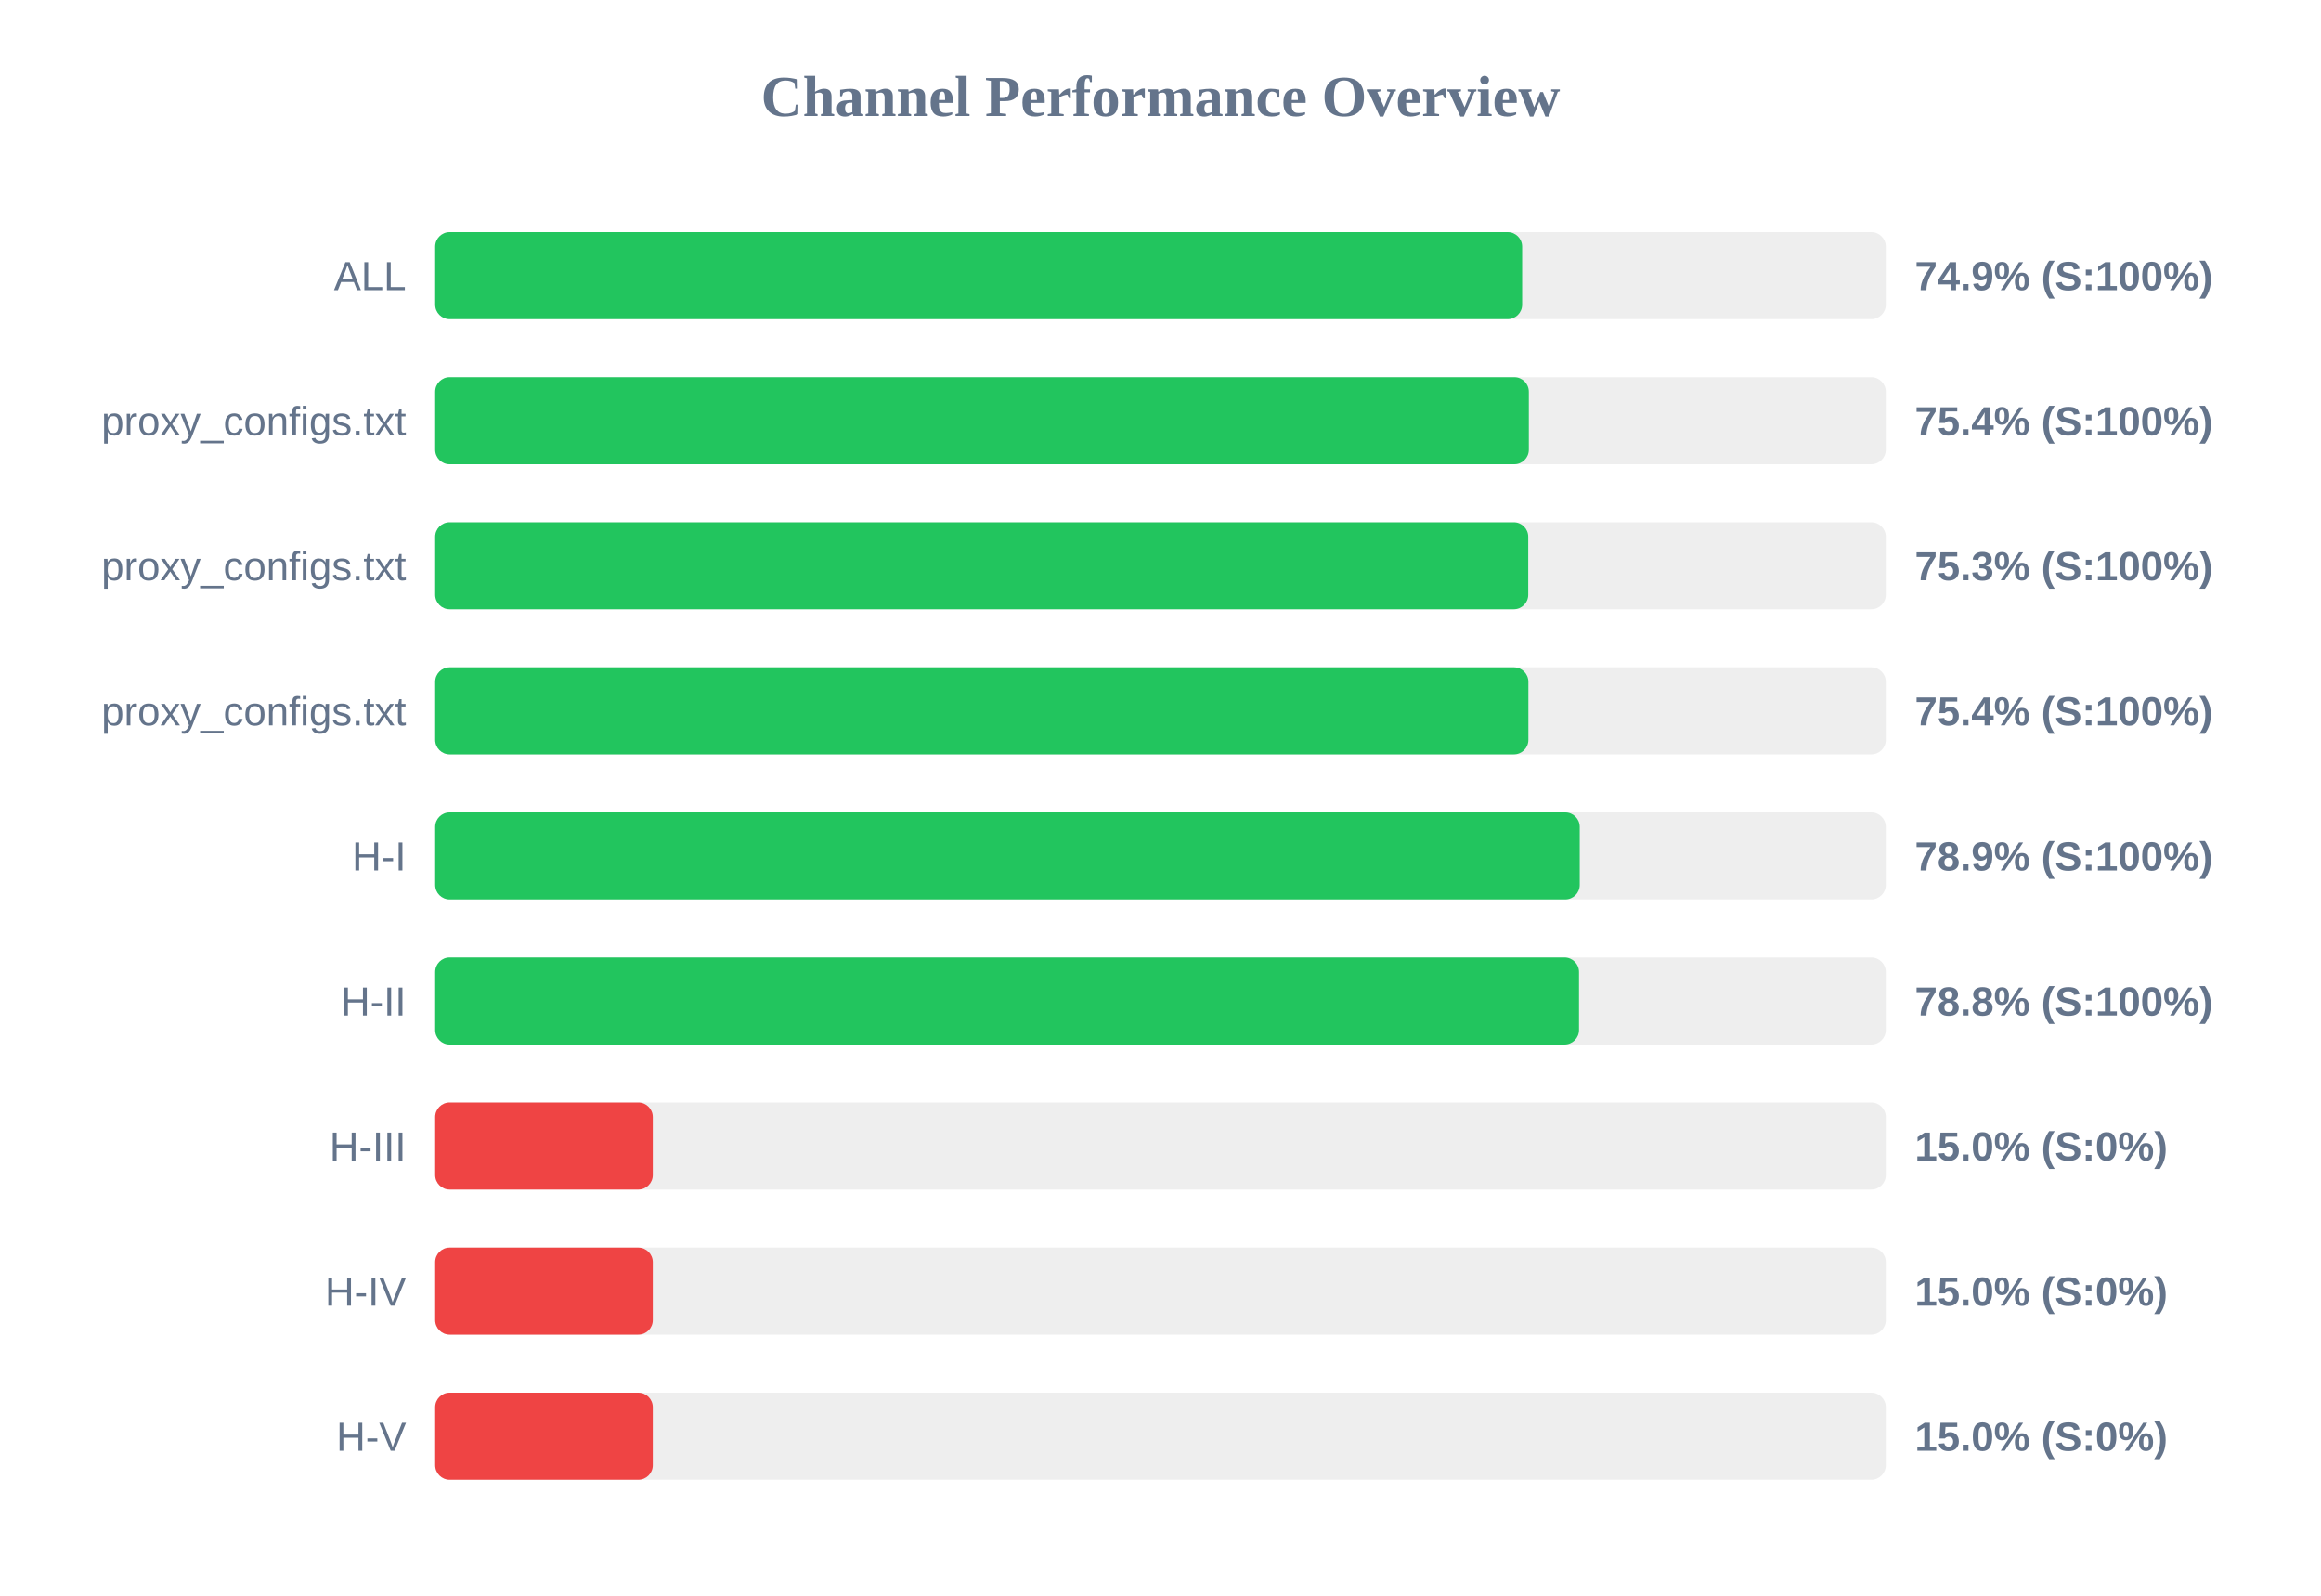
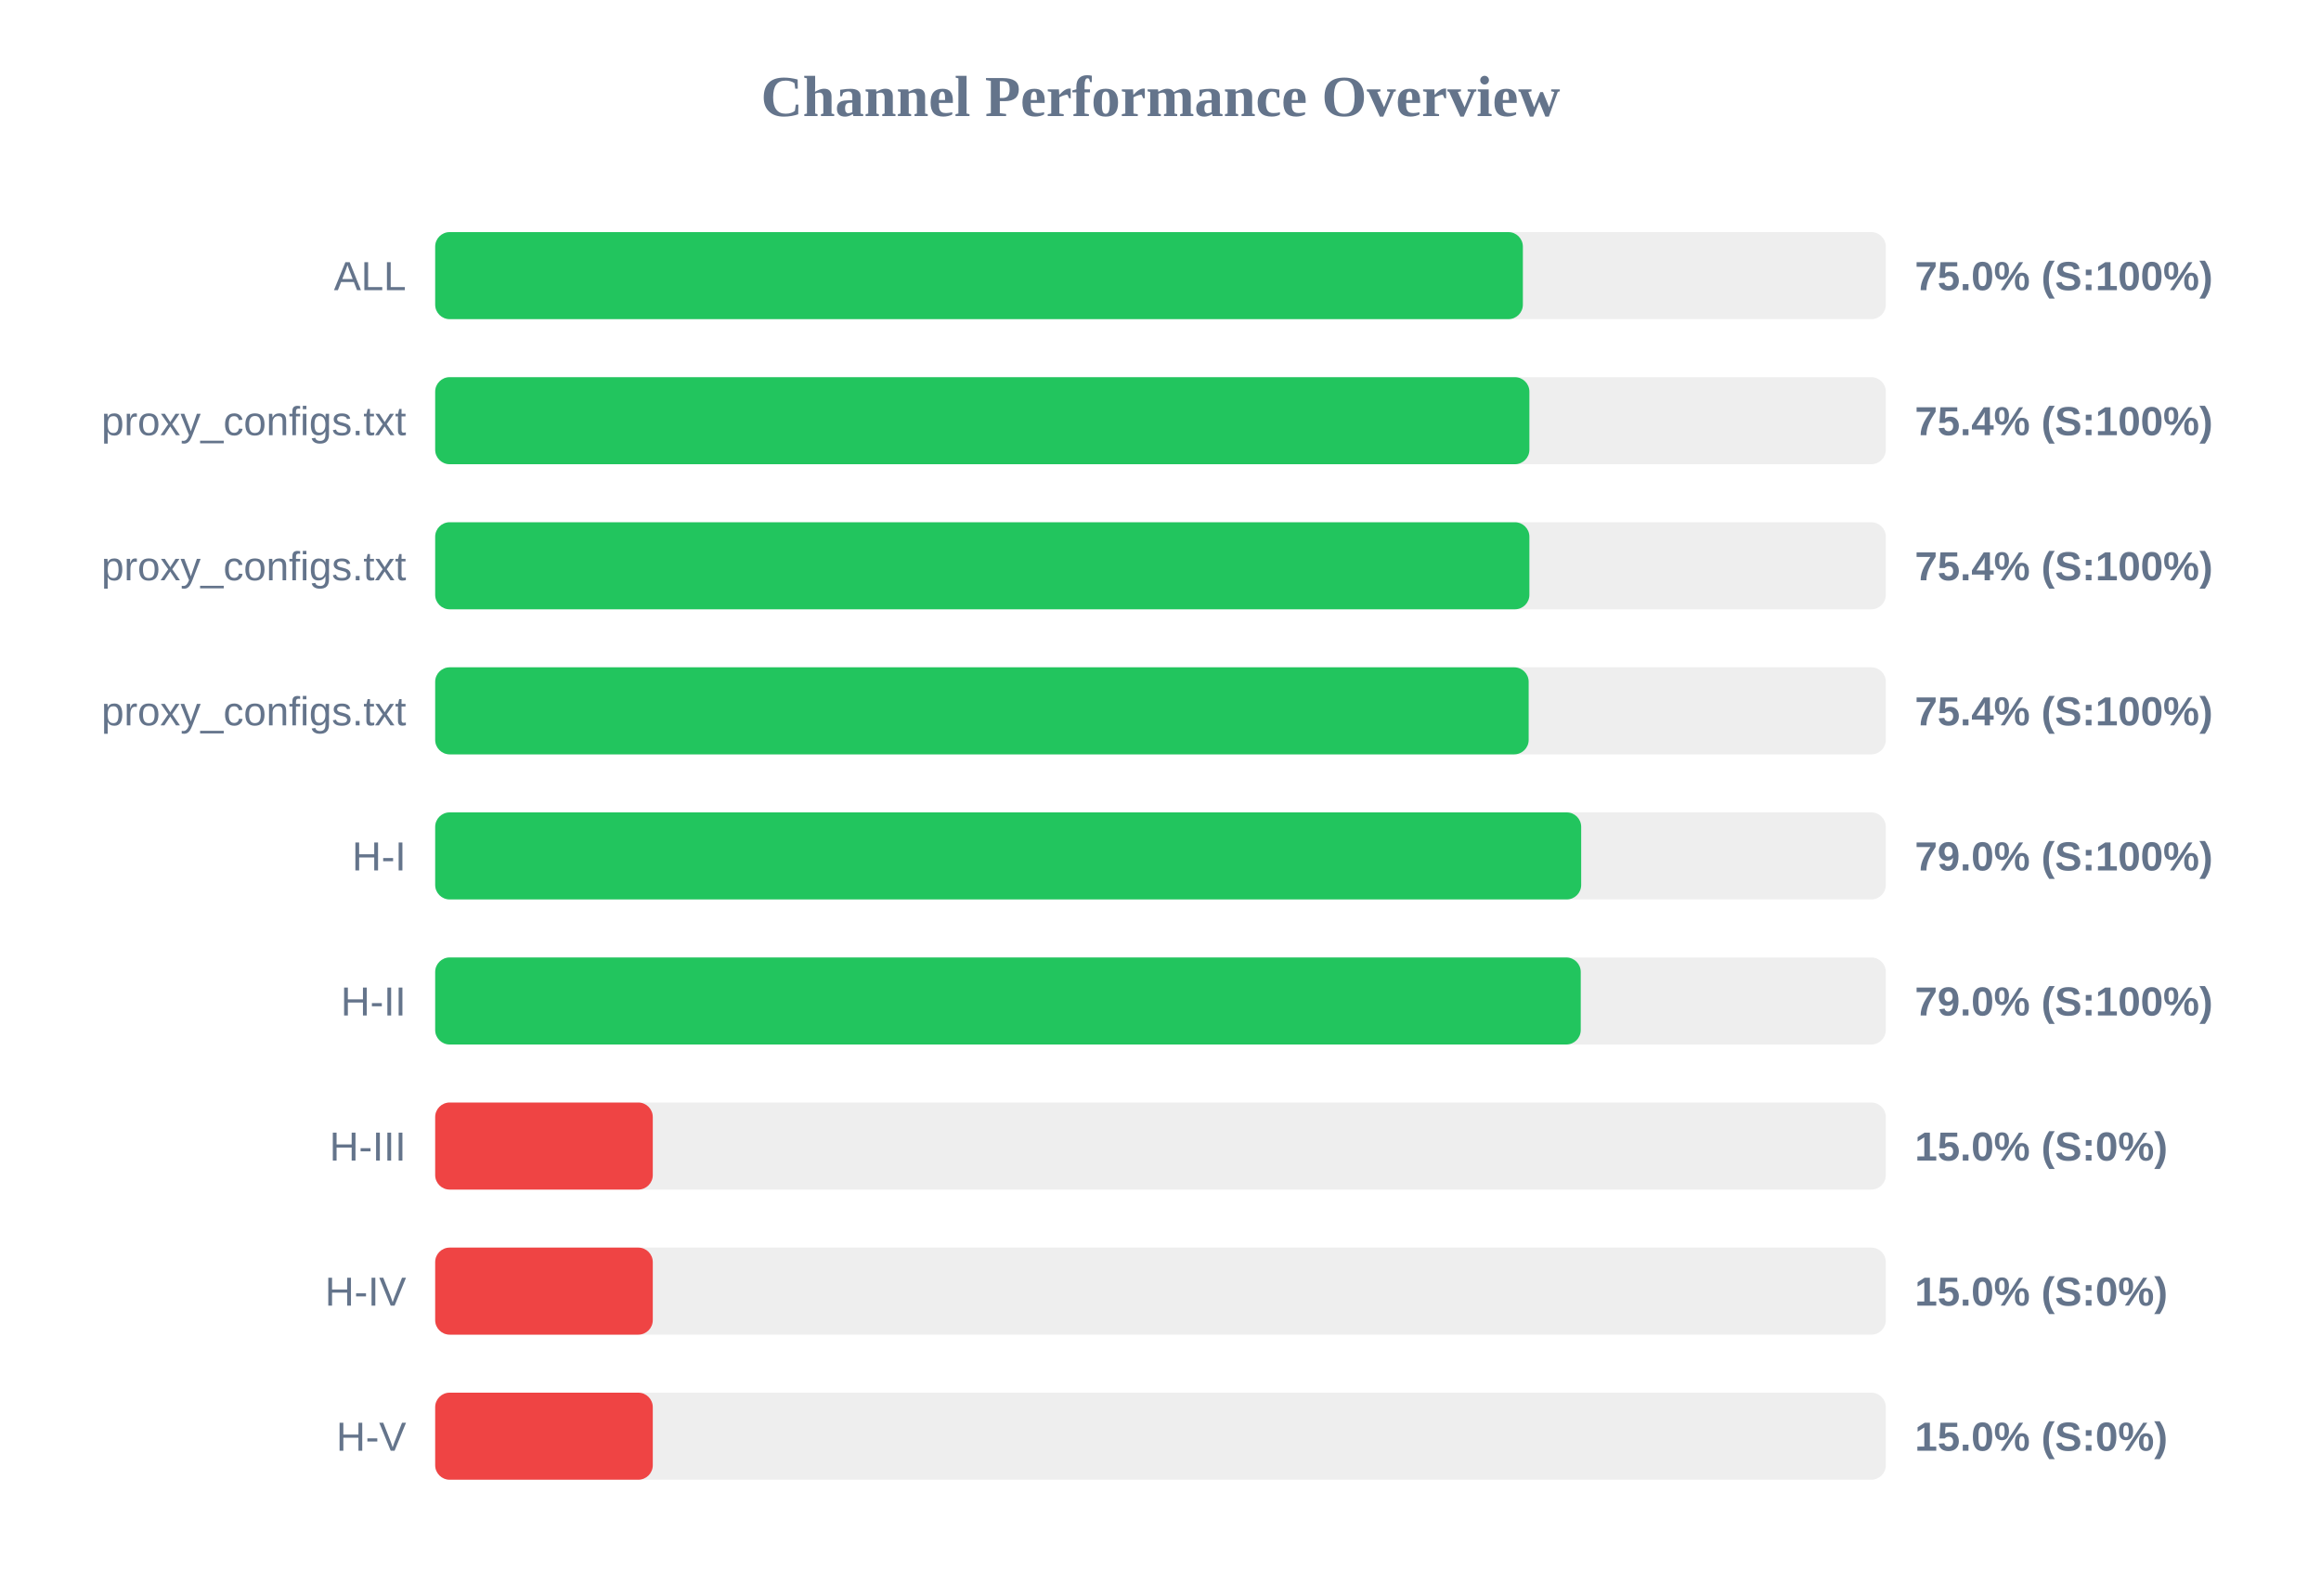
<svg xmlns="http://www.w3.org/2000/svg" width="800" height="550" version="1.1">
  <style>
        .row { font: 14px Arial; fill: #64748b; }
        .score { font: bold 14px Arial; fill: #64748b; }
    </style>
  <text x="400" y="40" text-anchor="middle" font-size="20px" font-weight="bold" fill="#64748b">Channel Performance Overview</text>
  <rect x="150" y="80" width="500" height="30" fill="#eee" rx="5" />
-   <rect x="150" y="80" width="374.65" height="30" fill="#22c55e" rx="5" />
+   <rect x="150" y="80" width="374.9" height="30" fill="#22c55e" rx="5" />
  <text x="140" y="100" text-anchor="end" class="row">ALL</text>
-   <text x="660" y="100" text-anchor="start" class="score">74.9% (S:100%)</text>
+   <text x="660" y="100" text-anchor="start" class="score">75.0% (S:100%)</text>
  <rect x="150" y="130" width="500" height="30" fill="#eee" rx="5" />
-   <rect x="150" y="130" width="376.95" height="30" fill="#22c55e" rx="5" />
+   <rect x="150" y="130" width="377.15" height="30" fill="#22c55e" rx="5" />
  <text x="140" y="150" text-anchor="end" class="row">proxy_configs.txt</text>
  <text x="660" y="150" text-anchor="start" class="score">75.4% (S:100%)</text>
  <rect x="150" y="180" width="500" height="30" fill="#eee" rx="5" />
-   <rect x="150" y="180" width="376.75" height="30" fill="#22c55e" rx="5" />
+   <rect x="150" y="180" width="377.15" height="30" fill="#22c55e" rx="5" />
  <text x="140" y="200" text-anchor="end" class="row">proxy_configs.txt</text>
-   <text x="660" y="200" text-anchor="start" class="score">75.3% (S:100%)</text>
+   <text x="660" y="200" text-anchor="start" class="score">75.4% (S:100%)</text>
  <rect x="150" y="230" width="500" height="30" fill="#eee" rx="5" />
-   <rect x="150" y="230" width="376.8" height="30" fill="#22c55e" rx="5" />
+   <rect x="150" y="230" width="376.9" height="30" fill="#22c55e" rx="5" />
  <text x="140" y="250" text-anchor="end" class="row">proxy_configs.txt</text>
  <text x="660" y="250" text-anchor="start" class="score">75.4% (S:100%)</text>
  <rect x="150" y="280" width="500" height="30" fill="#eee" rx="5" />
-   <rect x="150" y="280" width="394.5" height="30" fill="#22c55e" rx="5" />
+   <rect x="150" y="280" width="395.0" height="30" fill="#22c55e" rx="5" />
  <text x="140" y="300" text-anchor="end" class="row">H-I</text>
-   <text x="660" y="300" text-anchor="start" class="score">78.9% (S:100%)</text>
+   <text x="660" y="300" text-anchor="start" class="score">79.0% (S:100%)</text>
  <rect x="150" y="330" width="500" height="30" fill="#eee" rx="5" />
-   <rect x="150" y="330" width="394.25" height="30" fill="#22c55e" rx="5" />
+   <rect x="150" y="330" width="394.85" height="30" fill="#22c55e" rx="5" />
  <text x="140" y="350" text-anchor="end" class="row">H-II</text>
-   <text x="660" y="350" text-anchor="start" class="score">78.8% (S:100%)</text>
+   <text x="660" y="350" text-anchor="start" class="score">79.0% (S:100%)</text>
  <rect x="150" y="380" width="500" height="30" fill="#eee" rx="5" />
  <rect x="150" y="380" width="75.0" height="30" fill="#ef4444" rx="5" />
  <text x="140" y="400" text-anchor="end" class="row">H-III</text>
  <text x="660" y="400" text-anchor="start" class="score">15.0% (S:0%)</text>
  <rect x="150" y="430" width="500" height="30" fill="#eee" rx="5" />
  <rect x="150" y="430" width="75.0" height="30" fill="#ef4444" rx="5" />
  <text x="140" y="450" text-anchor="end" class="row">H-IV</text>
  <text x="660" y="450" text-anchor="start" class="score">15.0% (S:0%)</text>
  <rect x="150" y="480" width="500" height="30" fill="#eee" rx="5" />
  <rect x="150" y="480" width="75.0" height="30" fill="#ef4444" rx="5" />
  <text x="140" y="500" text-anchor="end" class="row">H-V</text>
  <text x="660" y="500" text-anchor="start" class="score">15.0% (S:0%)</text>
</svg>
